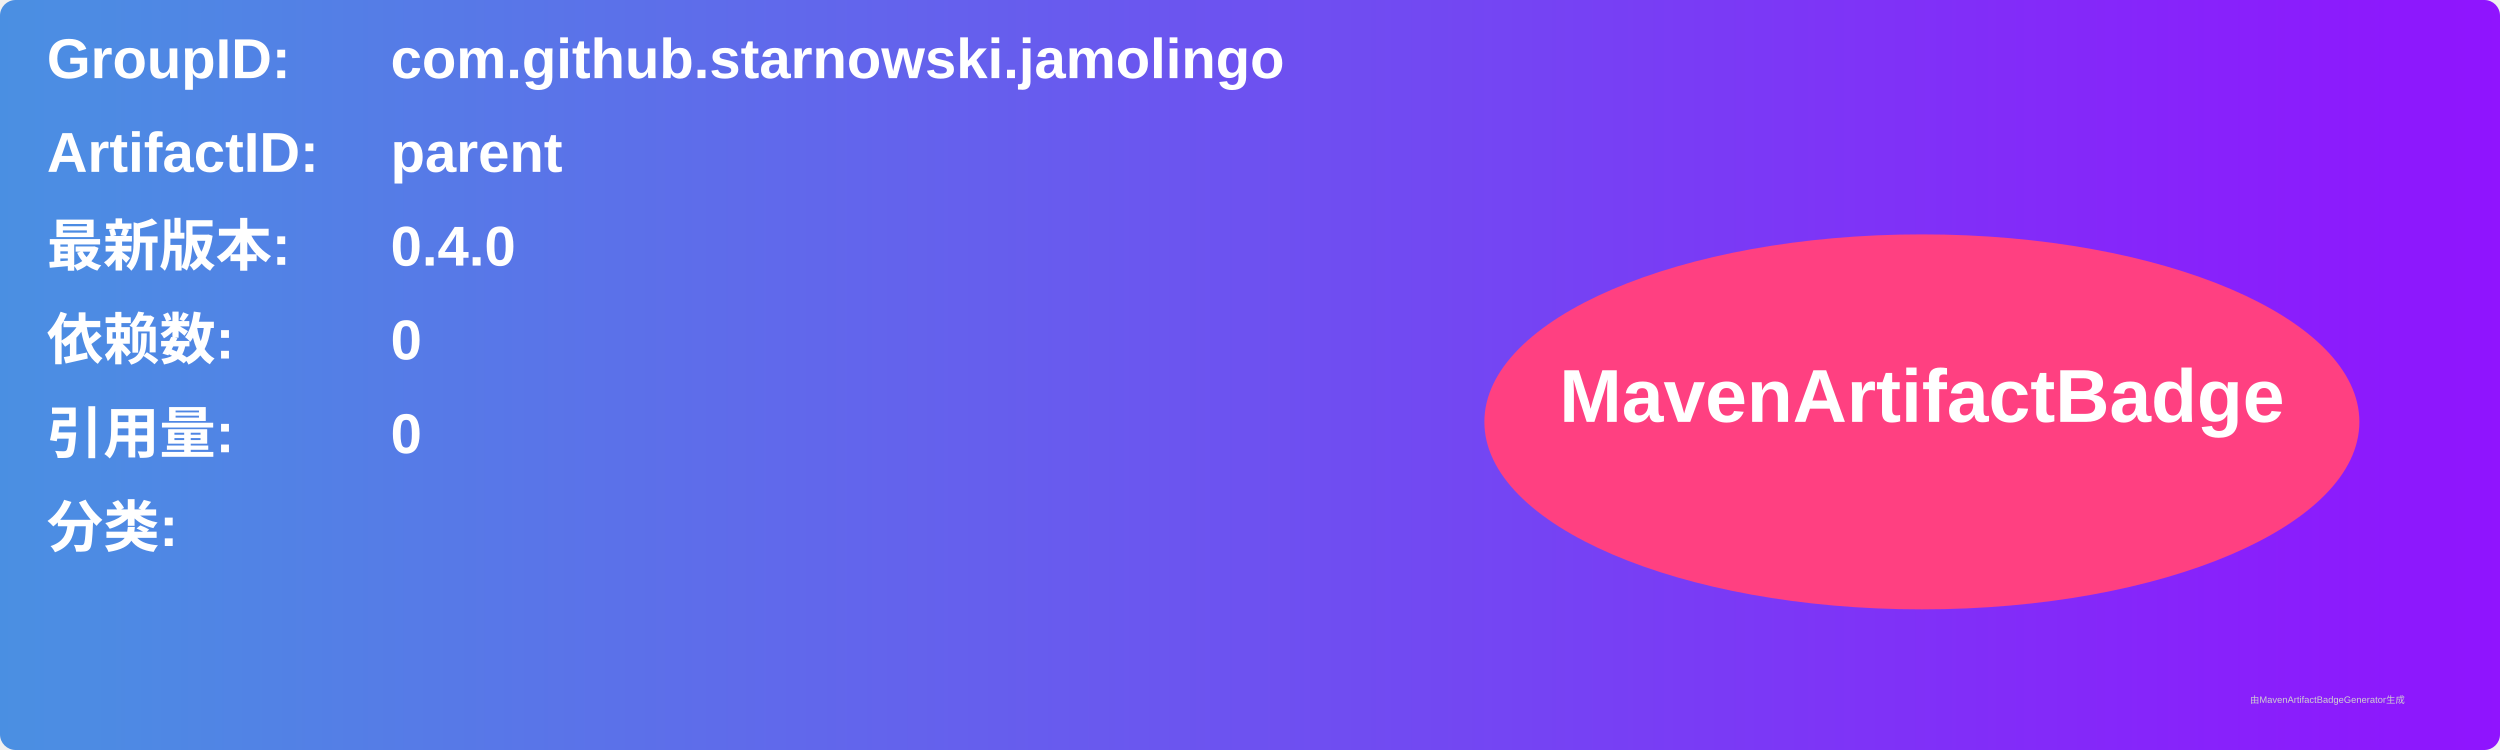
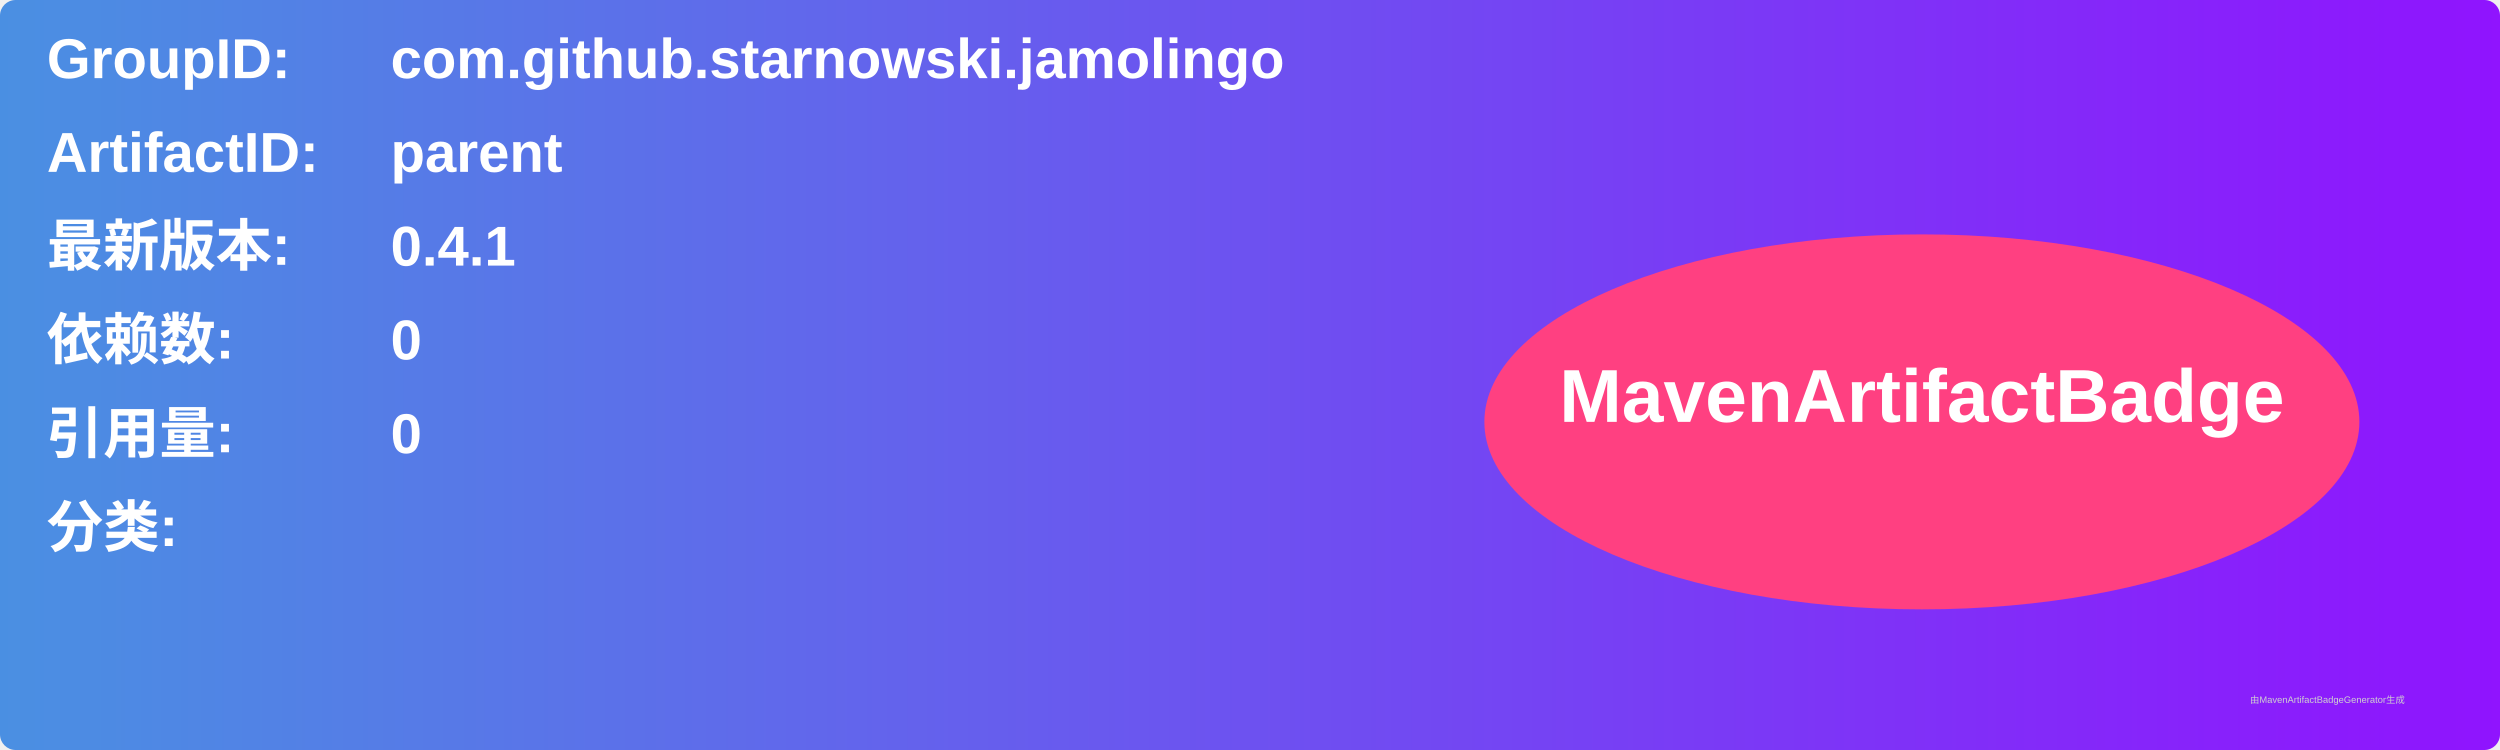
<svg xmlns="http://www.w3.org/2000/svg" width="800" height="240" viewBox="0 0 800 240">
  <linearGradient id="grad" x1="0%" y1="0%" x2="100%" y2="0%">
    <stop offset="0%" stop-color="#4a90e2" />
    <stop offset="100%" stop-color="#9013fe" />
  </linearGradient>
  <rect width="100%" height="100%" rx="5" ry="5" fill="url(#grad)" />
  <g transform="translate(15, 15)">
    <text x="0" y="10" font-family="Arial" font-size="18" fill="white" font-weight="bold" width="260">GroupID:</text>
    <text x="110" y="10" font-family="Arial" font-size="18" fill="white" font-weight="bold" width="460">com.github.starnowski.jamolingo</text>
    <text x="0" y="40" font-family="Arial" font-size="18" fill="white" font-weight="bold" width="260">ArtifactID:</text>
    <text x="110" y="40" font-family="Arial" font-size="18" fill="white" font-weight="bold" width="460">parent</text>
    <text x="0" y="70" font-family="Arial" font-size="18" fill="white" font-weight="bold">最新版本:</text>
    <text x="110" y="70" font-family="Arial" font-size="18" fill="white" font-weight="bold">
-       <tspan font-weight="bold">0.4.0</tspan>
+       <tspan font-weight="bold">0.4.1</tspan>
    </text>
    <text x="0" y="100" font-family="Arial" font-size="18" fill="white" font-weight="bold">依赖数: </text>
    <text x="110" y="100" font-family="Arial" font-size="18" fill="white">
      <tspan font-weight="bold">0</tspan>
    </text>
    <text x="0" y="130" font-family="Arial" font-size="18" fill="white" font-weight="bold">引用量: </text>
    <text x="110" y="130" font-family="Arial" font-size="18" fill="white">
      <tspan font-weight="bold">0</tspan>
    </text>
    <text x="0" y="160" font-family="Arial" font-size="18" fill="white" font-weight="bold">分类:</text>
    <text x="10" y="190" font-family="Arial" font-size="10" fill="white">
      <tspan font-weight="bold" />
    </text>
    <ellipse cx="600" cy="120" rx="140" ry="60" fill="#ff4081" />
    <text x="600" y="120" text-anchor="middle" font-family="Arial" font-size="24" fill="white" font-weight="bold">MavenArtifactBadge</text>
  </g>
  <text x="720" y="225" font-family="Arial" font-size="3" fill="#d0d0d0">由MavenArtifactBadgeGenerator生成</text>
</svg>
